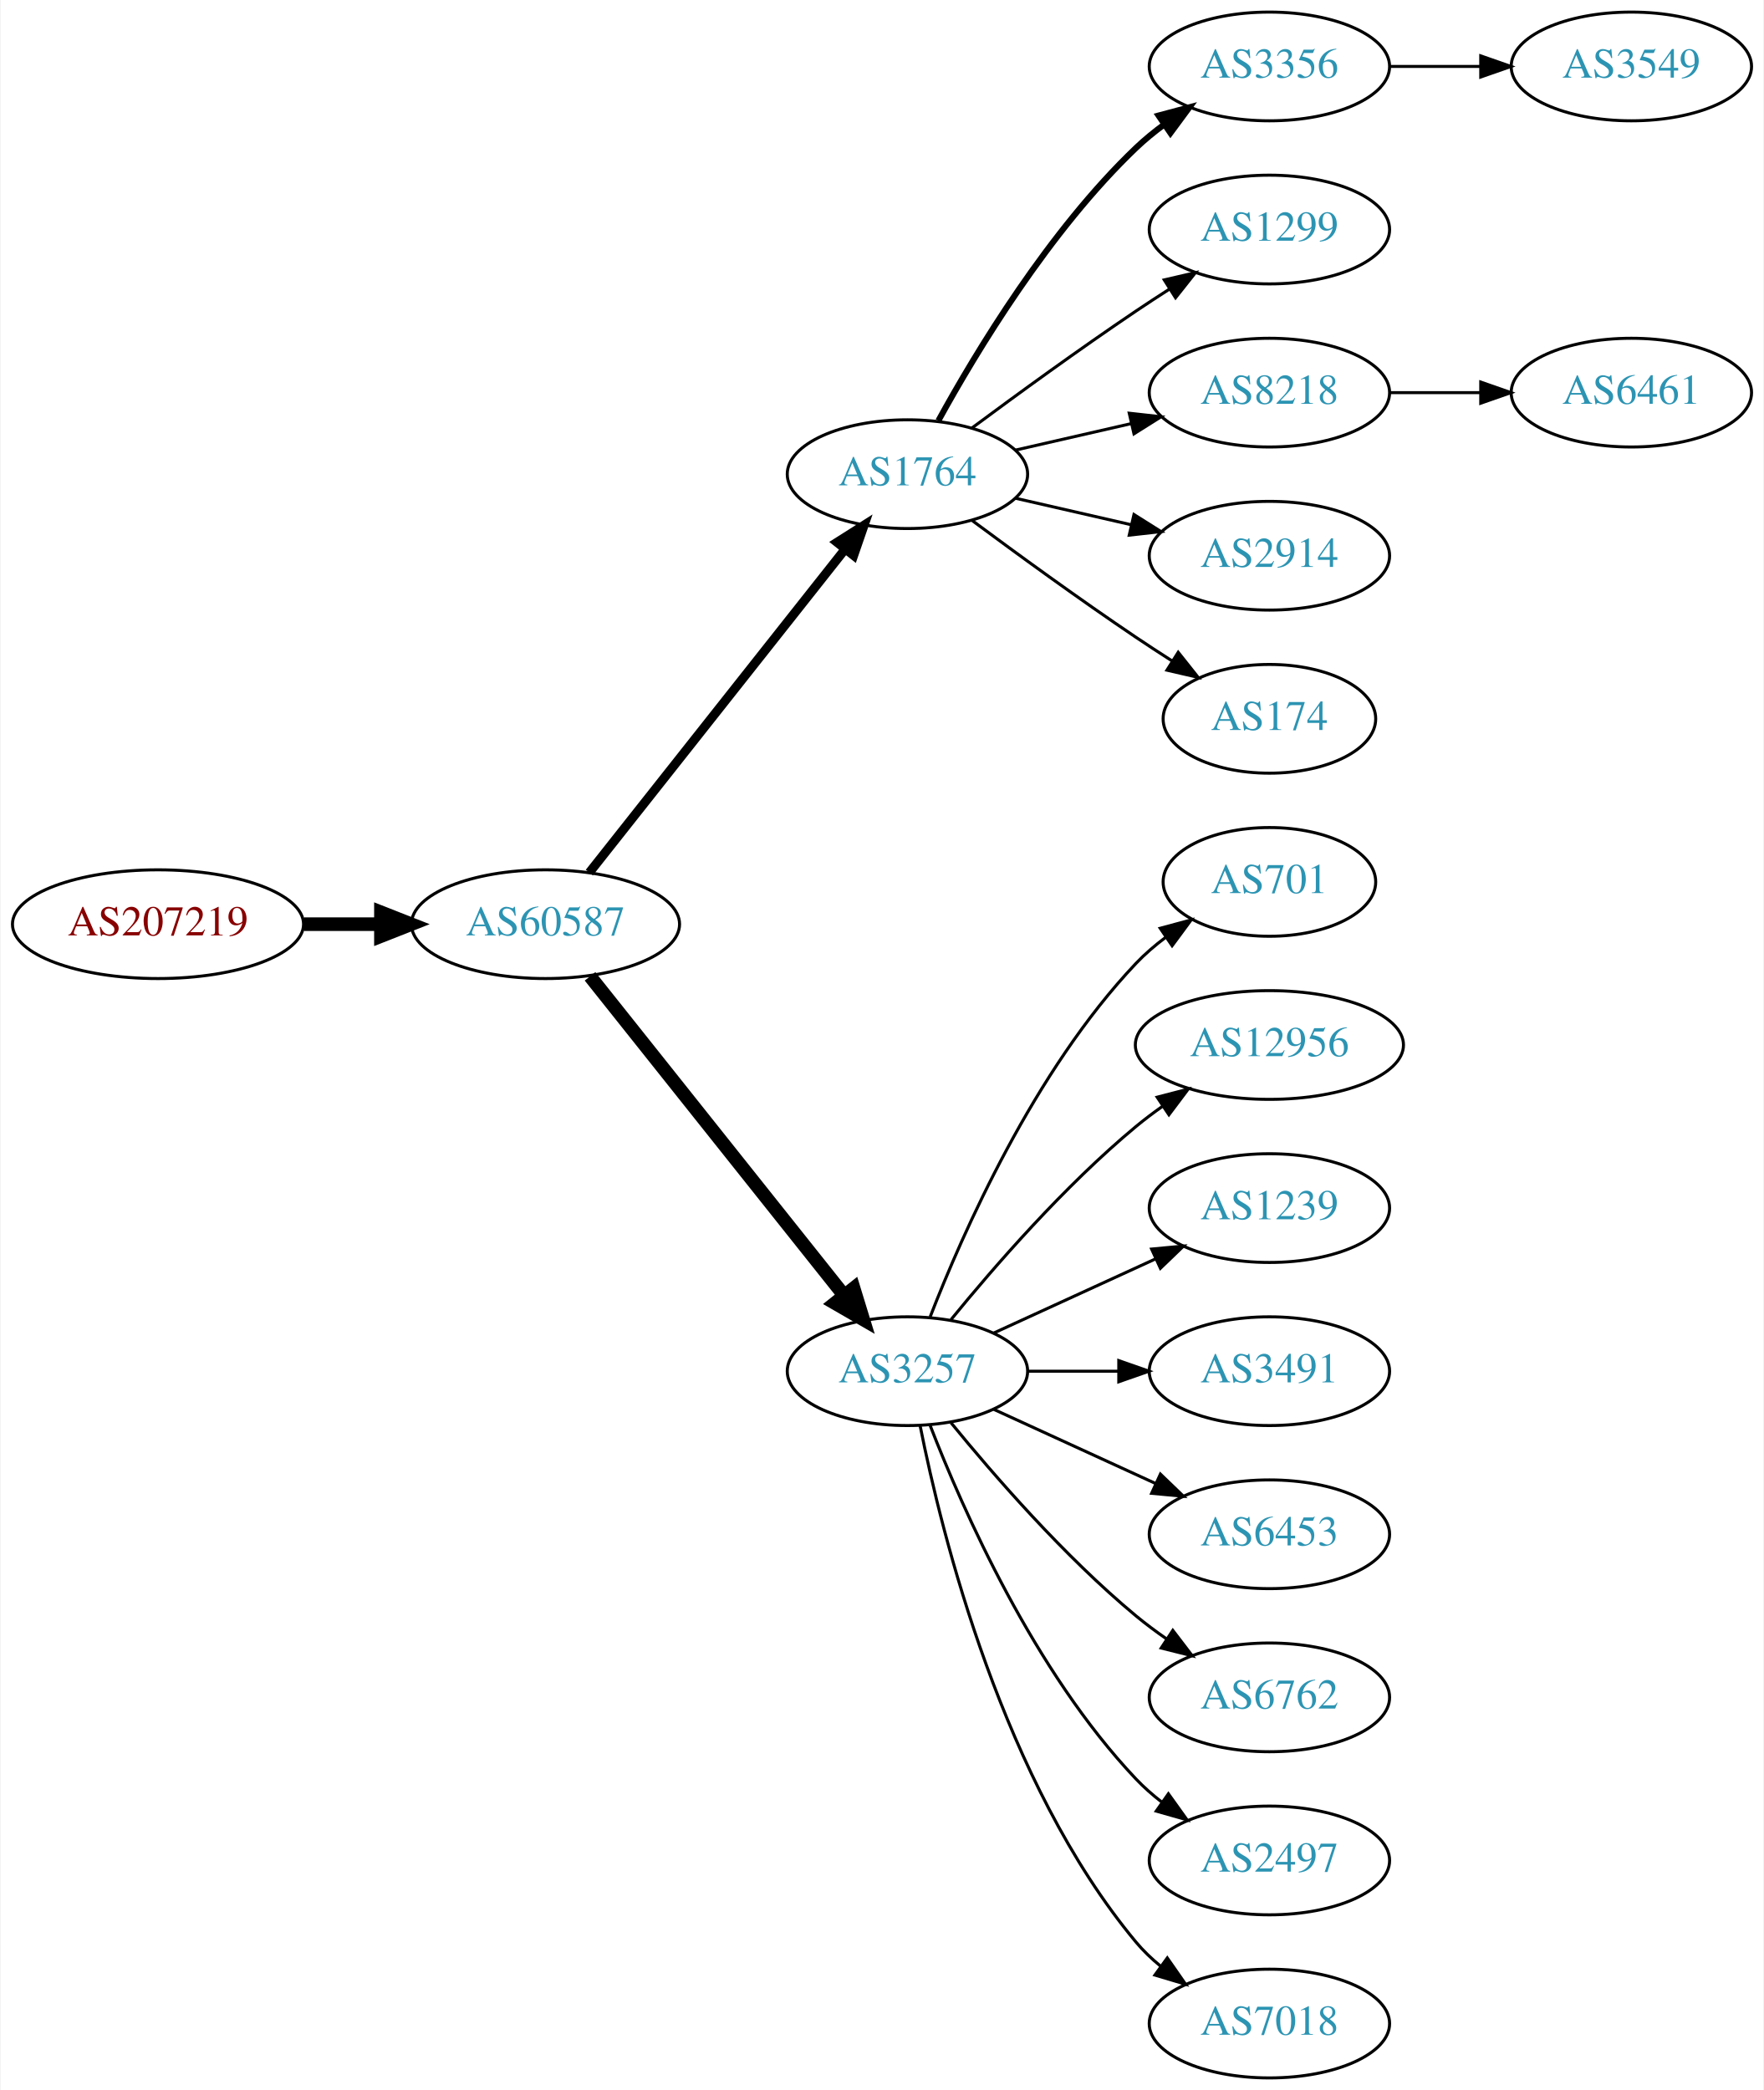
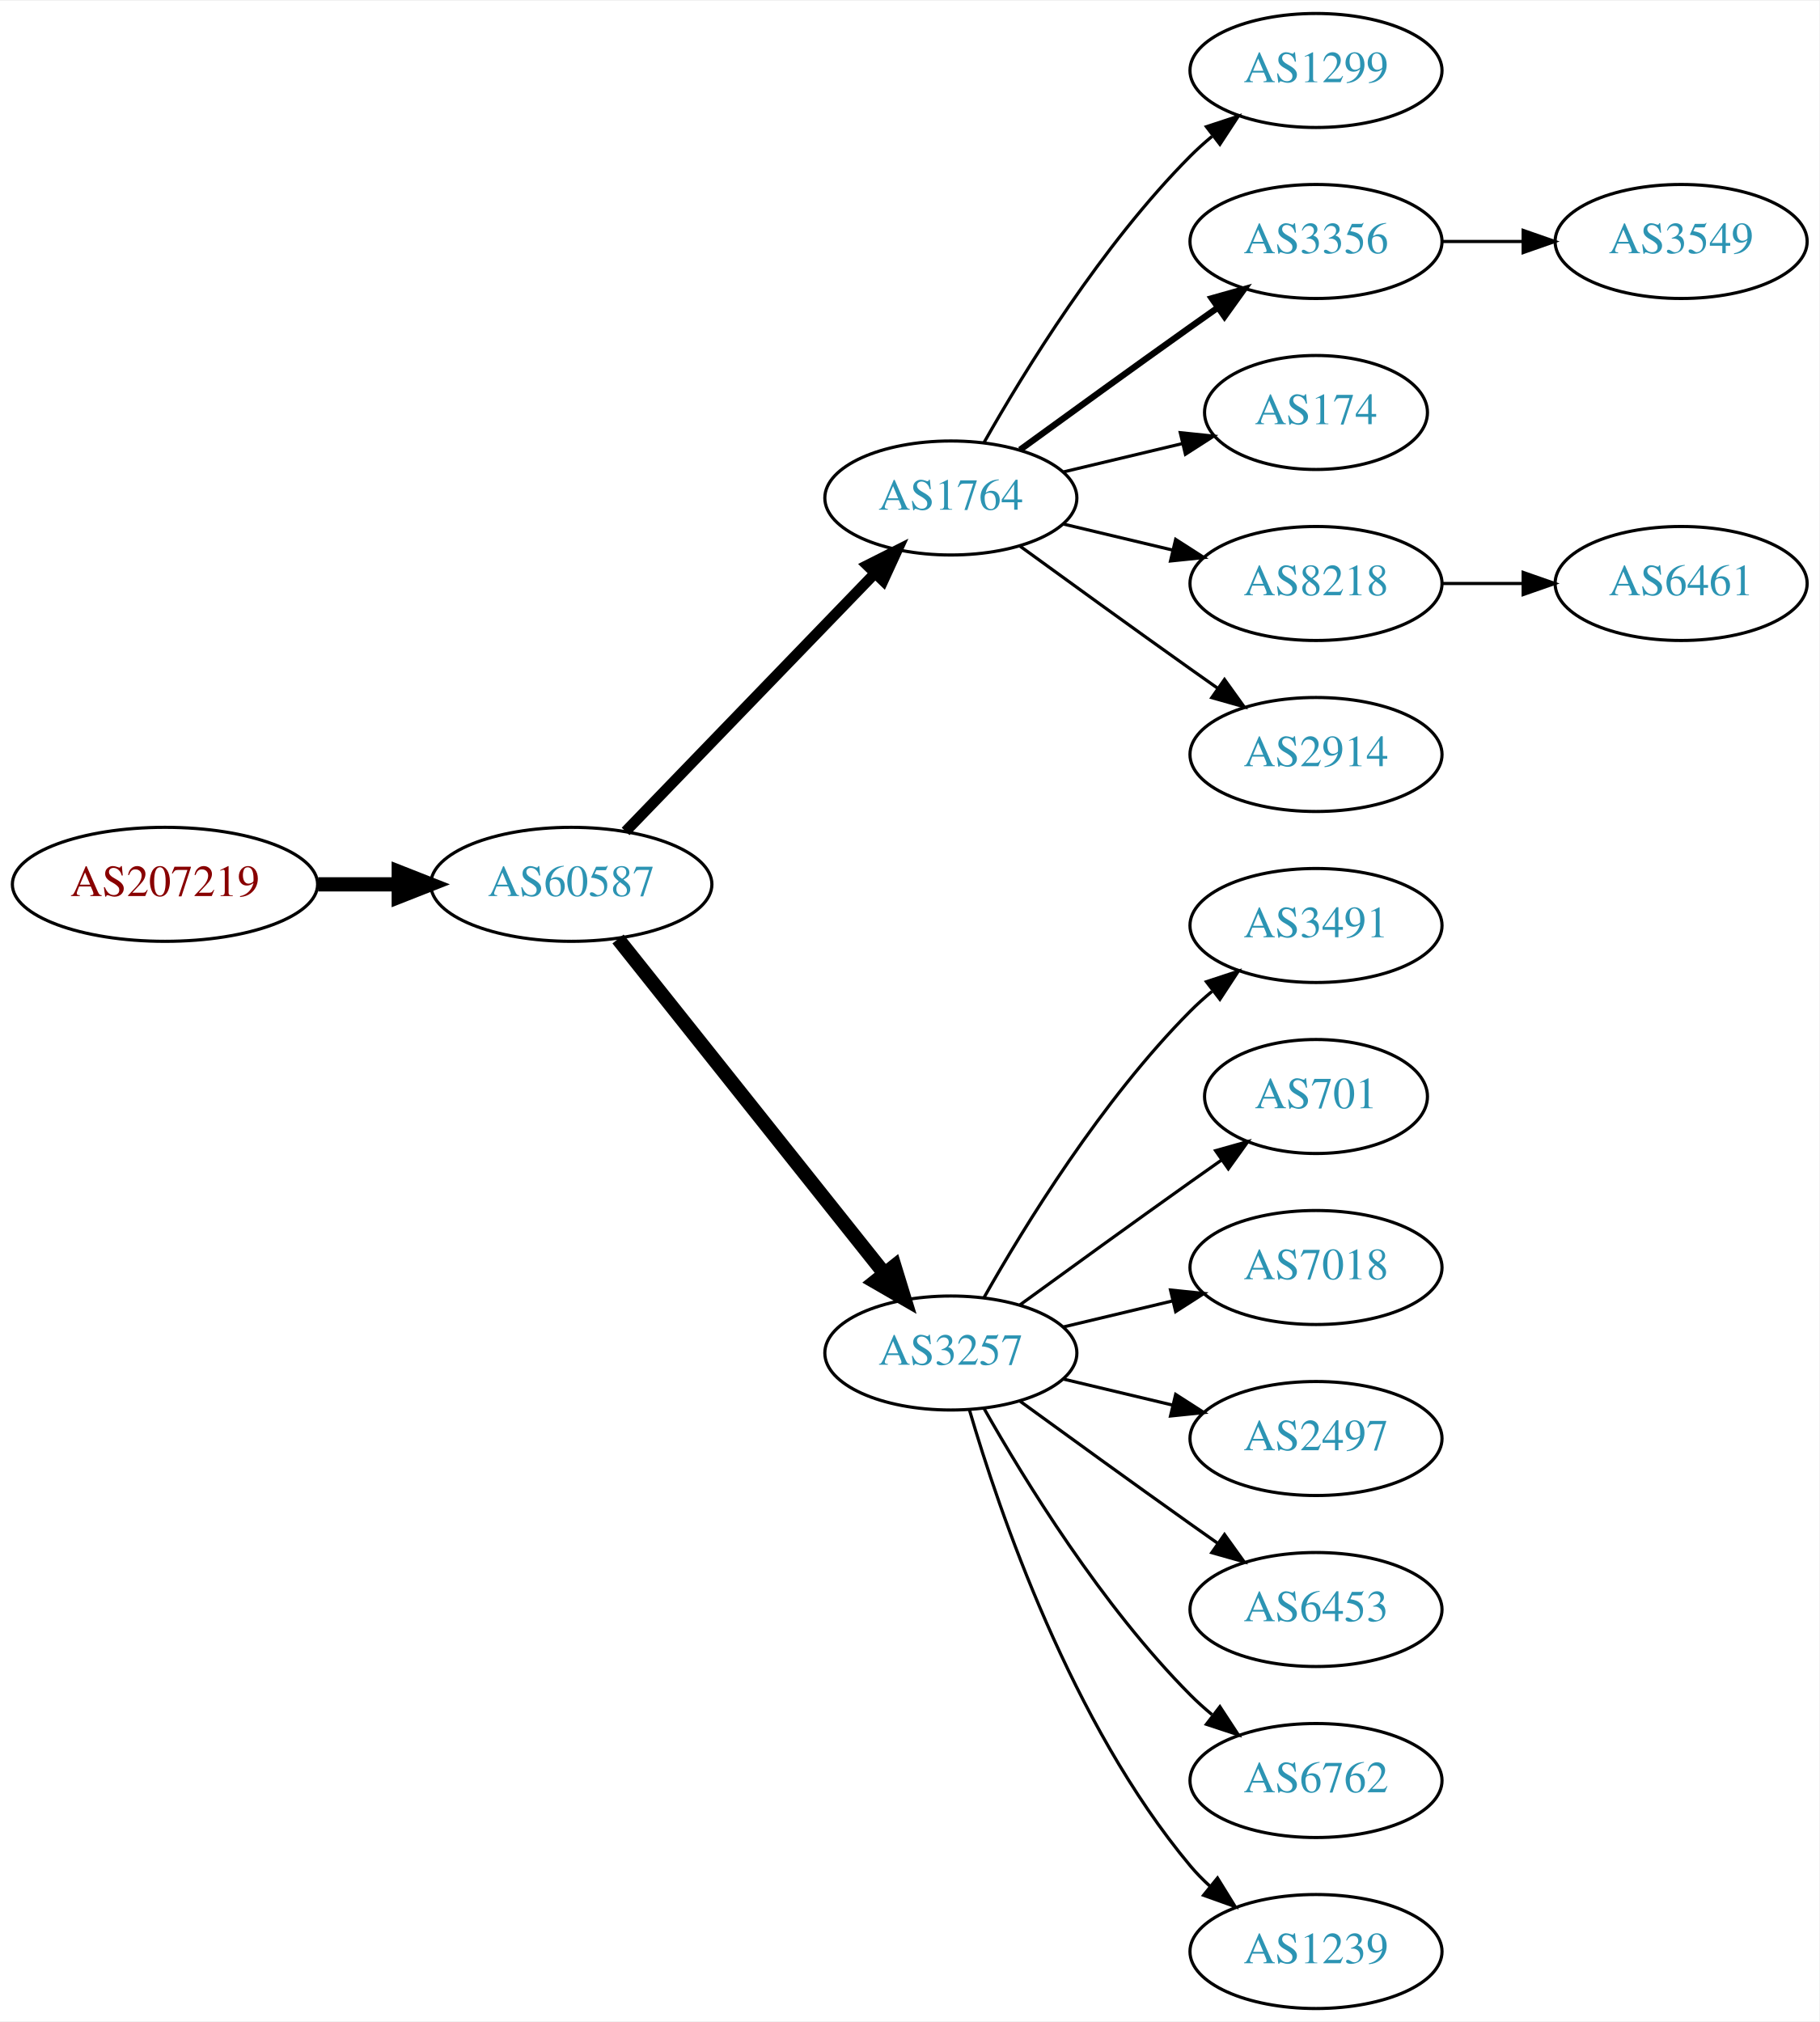
- <svg xmlns="http://www.w3.org/2000/svg" xmlns:xlink="http://www.w3.org/1999/xlink" width="584pt" height="692pt" viewBox="0.00 0.00 583.56 692.00">
-   <g id="graph0" class="graph" transform="scale(1 1) rotate(0) translate(4 688)">
-     <polygon fill="white" stroke="none" points="-4,4 -4,-688 579.562,-688 579.562,4 -4,4" />
+ <svg xmlns="http://www.w3.org/2000/svg" xmlns:xlink="http://www.w3.org/1999/xlink" width="574pt" height="638pt" viewBox="0.00 0.00 574.46 638.00">
+   <g id="graph0" class="graph" transform="scale(1 1) rotate(0) translate(4 634)">
+     <polygon fill="white" stroke="none" points="-4,4 -4,-634 570.463,-634 570.463,4 -4,4" />
    <g id="node1" class="node">
      <g id="a_node1">
        <a xlink:href="/asn/207219" xlink:title="AS207219 ~ Rottenmann [AT]">
-           <ellipse fill="#ffffff" stroke="black" cx="48.096" cy="-382" rx="48.192" ry="18" />
-           <text text-anchor="middle" x="48.096" y="-378.3" font-family="Times,serif" font-size="14.00" fill="#880000">AS207219</text>
+           <ellipse fill="#ffffff" stroke="black" cx="48.096" cy="-355" rx="48.192" ry="18" />
+           <text text-anchor="middle" x="48.096" y="-351.3" font-family="Times,serif" font-size="14.00" fill="#880000">AS207219</text>
        </a>
      </g>
    </g>
    <g id="node2" class="node">
      <g id="a_node2">
        <a xlink:href="/asn/60587" xlink:title="AS60587 ~ XINON GmbH [AT]">
-           <ellipse fill="#ffffff" stroke="black" cx="176.388" cy="-382" rx="44.393" ry="18" />
-           <text text-anchor="middle" x="176.388" y="-378.3" font-family="Times,serif" font-size="14.00" fill="#2c94b3">AS60587</text>
+           <ellipse fill="#ffffff" stroke="black" cx="176.388" cy="-355" rx="44.393" ry="18" />
+           <text text-anchor="middle" x="176.388" y="-351.3" font-family="Times,serif" font-size="14.00" fill="#2c94b3">AS60587</text>
        </a>
      </g>
    </g>
    <g id="edge1" class="edge">
-       <path fill="none" stroke="black" stroke-width="4.5" d="M96.481,-382C104.742,-382 113.386,-382 121.799,-382" />
-       <polygon fill="black" stroke="black" stroke-width="4.5" points="121.904,-385.938 131.904,-382 121.904,-378.063 121.904,-385.938" />
+       <path fill="none" stroke="black" stroke-width="4.5" d="M96.481,-355C104.742,-355 113.386,-355 121.799,-355" />
+       <polygon fill="black" stroke="black" stroke-width="4.5" points="121.904,-358.938 131.904,-355 121.904,-351.063 121.904,-358.938" />
    </g>
    <g id="node3" class="node">
      <g id="a_node3">
        <a xlink:href="/asn/1764" xlink:title="AS1764 ~ NEXTLAYER-AS [AT]">
-           <ellipse fill="#ffffff" stroke="black" cx="296.23" cy="-531" rx="39.794" ry="18" />
-           <text text-anchor="middle" x="296.23" y="-527.3" font-family="Times,serif" font-size="14.00" fill="#2c94b3">AS1764</text>
+           <ellipse fill="#ffffff" stroke="black" cx="296.23" cy="-477" rx="39.794" ry="18" />
+           <text text-anchor="middle" x="296.23" y="-473.3" font-family="Times,serif" font-size="14.00" fill="#2c94b3">AS1764</text>
        </a>
      </g>
    </g>
    <g id="edge2" class="edge">
-       <path fill="none" stroke="black" stroke-width="3" d="M190.906,-399.092C211.684,-425.364 251.575,-475.802 275.557,-506.125" />
-       <polygon fill="black" stroke="black" stroke-width="3" points="272.921,-508.435 281.87,-514.107 278.412,-504.093 272.921,-508.435" />
+       <path fill="none" stroke="black" stroke-width="3.375" d="M193.526,-371.708C213.889,-392.789 249.043,-429.183 272.217,-453.175" />
+       <polygon fill="black" stroke="black" stroke-width="3.375" points="269.822,-455.733 279.287,-460.494 274.857,-450.87 269.822,-455.733" />
    </g>
    <g id="node4" class="node">
      <g id="a_node4">
        <a xlink:href="/asn/3257" xlink:title="AS3257 ~ GTT [DE]">
-           <ellipse fill="#ffffff" stroke="black" cx="296.23" cy="-234" rx="39.794" ry="18" />
-           <text text-anchor="middle" x="296.23" y="-230.3" font-family="Times,serif" font-size="14.00" fill="#2c94b3">AS3257</text>
+           <ellipse fill="#ffffff" stroke="black" cx="296.23" cy="-207" rx="39.794" ry="18" />
+           <text text-anchor="middle" x="296.23" y="-203.3" font-family="Times,serif" font-size="14.00" fill="#2c94b3">AS3257</text>
        </a>
      </g>
    </g>
    <g id="edge3" class="edge">
-       <path fill="none" stroke="black" stroke-width="4.5" d="M191.136,-364.733C211.892,-338.666 251.337,-289.126 275.261,-259.079" />
-       <polygon fill="black" stroke="black" stroke-width="4.5" points="278.42,-261.433 281.569,-251.157 272.26,-256.528 278.42,-261.433" />
+       <path fill="none" stroke="black" stroke-width="4.5" d="M191.136,-337.733C211.892,-311.666 251.337,-262.126 275.261,-232.079" />
+       <polygon fill="black" stroke="black" stroke-width="4.5" points="278.42,-234.433 281.569,-224.157 272.26,-229.528 278.42,-234.433" />
    </g>
    <g id="node5" class="node">
      <g id="a_node5">
-         <a xlink:href="/asn/3356" xlink:title="AS3356 ~ Level 3 Parent, LLC [US]">
-           <ellipse fill="#ffffff" stroke="black" cx="416.073" cy="-666" rx="39.794" ry="18" />
-           <text text-anchor="middle" x="416.073" y="-662.3" font-family="Times,serif" font-size="14.00" fill="#2c94b3">AS3356</text>
+         <a xlink:href="/asn/1299" xlink:title="AS1299 ~ Telia Carrier [EU]">
+           <ellipse fill="#ffffff" stroke="black" cx="411.523" cy="-612" rx="39.794" ry="18" />
+           <text text-anchor="middle" x="411.523" y="-608.3" font-family="Times,serif" font-size="14.00" fill="#2c94b3">AS1299</text>
        </a>
      </g>
    </g>
    <g id="edge4" class="edge">
-       <path fill="none" stroke="black" stroke-width="2" d="M306.471,-548.713C319.017,-571.561 343.194,-611.611 371.877,-639 374.745,-641.739 377.934,-644.347 381.243,-646.785" />
-       <polygon fill="black" stroke="black" stroke-width="2" points="379.366,-649.742 389.602,-652.477 383.306,-643.956 379.366,-649.742" />
+       <path fill="none" stroke="black" d="M306.69,-494.49C319.472,-517.096 343.904,-556.886 371.877,-585 373.987,-587.121 376.283,-589.188 378.669,-591.171" />
+       <polygon fill="black" stroke="black" points="376.921,-594.242 386.984,-597.556 381.184,-588.69 376.921,-594.242" />
    </g>
    <g id="node6" class="node">
      <g id="a_node6">
-         <a xlink:href="/asn/1299" xlink:title="AS1299 ~ Telia Carrier [EU]">
-           <ellipse fill="#ffffff" stroke="black" cx="416.073" cy="-612" rx="39.794" ry="18" />
-           <text text-anchor="middle" x="416.073" y="-608.3" font-family="Times,serif" font-size="14.00" fill="#2c94b3">AS1299</text>
+         <a xlink:href="/asn/3356" xlink:title="AS3356 ~ Level 3 Parent, LLC [US]">
+           <ellipse fill="#ffffff" stroke="black" cx="411.523" cy="-558" rx="39.794" ry="18" />
+           <text text-anchor="middle" x="411.523" y="-554.3" font-family="Times,serif" font-size="14.00" fill="#2c94b3">AS3356</text>
        </a>
      </g>
    </g>
    <g id="edge5" class="edge">
-       <path fill="none" stroke="black" d="M317.56,-546.277C332.423,-557.304 353.167,-572.407 371.877,-585 375.426,-587.389 379.176,-589.839 382.924,-592.242" />
-       <polygon fill="black" stroke="black" points="381.251,-595.325 391.573,-597.712 384.993,-589.409 381.251,-595.325" />
+       <path fill="none" stroke="black" stroke-width="2" d="M318.078,-492.222C333.012,-503.091 353.626,-518.025 371.877,-531 374.697,-533.005 377.64,-535.085 380.588,-537.159" />
+       <polygon fill="black" stroke="black" stroke-width="2" points="378.616,-540.05 388.813,-542.926 382.634,-534.319 378.616,-540.05" />
    </g>
    <g id="node7" class="node">
      <g id="a_node7">
-         <a xlink:href="/asn/8218" xlink:title="AS8218 ~ legacy Neotelecoms [FR]">
-           <ellipse fill="#ffffff" stroke="black" cx="416.073" cy="-558" rx="39.794" ry="18" />
-           <text text-anchor="middle" x="416.073" y="-554.3" font-family="Times,serif" font-size="14.00" fill="#2c94b3">AS8218</text>
+         <a xlink:href="/asn/174" xlink:title="AS174 ~ Cogent Communications [US]">
+           <ellipse fill="#ffffff" stroke="black" cx="411.523" cy="-504" rx="35.194" ry="18" />
+           <text text-anchor="middle" x="411.523" y="-500.3" font-family="Times,serif" font-size="14.00" fill="#2c94b3">AS174</text>
        </a>
      </g>
    </g>
    <g id="edge6" class="edge">
-       <path fill="none" stroke="black" d="M331.949,-538.955C343.949,-541.704 357.57,-544.825 370.263,-547.733" />
-       <polygon fill="black" stroke="black" points="369.665,-551.187 380.194,-550.009 371.229,-544.364 369.665,-551.187" />
+       <path fill="none" stroke="black" d="M331.837,-485.248C343.632,-488.058 356.937,-491.229 369.204,-494.153" />
+       <polygon fill="black" stroke="black" points="368.67,-497.624 379.209,-496.537 370.293,-490.814 368.67,-497.624" />
    </g>
    <g id="node8" class="node">
      <g id="a_node8">
-         <a xlink:href="/asn/2914" xlink:title="AS2914 ~ NTT America, Inc. [US]">
-           <ellipse fill="#ffffff" stroke="black" cx="416.073" cy="-504" rx="39.794" ry="18" />
-           <text text-anchor="middle" x="416.073" y="-500.3" font-family="Times,serif" font-size="14.00" fill="#2c94b3">AS2914</text>
+         <a xlink:href="/asn/8218" xlink:title="AS8218 ~ legacy Neotelecoms [FR]">
+           <ellipse fill="#ffffff" stroke="black" cx="411.523" cy="-450" rx="39.794" ry="18" />
+           <text text-anchor="middle" x="411.523" y="-446.3" font-family="Times,serif" font-size="14.00" fill="#2c94b3">AS8218</text>
        </a>
      </g>
    </g>
    <g id="edge7" class="edge">
-       <path fill="none" stroke="black" d="M331.949,-523.045C343.949,-520.296 357.57,-517.175 370.263,-514.267" />
-       <polygon fill="black" stroke="black" points="371.229,-517.636 380.194,-511.991 369.665,-510.813 371.229,-517.636" />
+       <path fill="none" stroke="black" d="M331.837,-468.752C342.709,-466.162 354.863,-463.265 366.305,-460.538" />
+       <polygon fill="black" stroke="black" points="367.212,-463.92 376.128,-458.197 365.589,-457.111 367.212,-463.92" />
    </g>
    <g id="node9" class="node">
      <g id="a_node9">
-         <a xlink:href="/asn/174" xlink:title="AS174 ~ Cogent Communications [US]">
-           <ellipse fill="#ffffff" stroke="black" cx="416.073" cy="-450" rx="35.194" ry="18" />
-           <text text-anchor="middle" x="416.073" y="-446.3" font-family="Times,serif" font-size="14.00" fill="#2c94b3">AS174</text>
+         <a xlink:href="/asn/2914" xlink:title="AS2914 ~ NTT America, Inc. [US]">
+           <ellipse fill="#ffffff" stroke="black" cx="411.523" cy="-396" rx="39.794" ry="18" />
+           <text text-anchor="middle" x="411.523" y="-392.3" font-family="Times,serif" font-size="14.00" fill="#2c94b3">AS2914</text>
        </a>
      </g>
    </g>
    <g id="edge8" class="edge">
-       <path fill="none" stroke="black" d="M317.56,-515.723C332.423,-504.696 353.167,-489.593 371.877,-477 375.694,-474.431 379.744,-471.79 383.774,-469.214" />
-       <polygon fill="black" stroke="black" points="385.878,-472.025 392.468,-463.729 382.143,-466.105 385.878,-472.025" />
+       <path fill="none" stroke="black" d="M318.078,-461.778C333.012,-450.909 353.626,-435.975 371.877,-423 374.697,-420.995 377.64,-418.915 380.588,-416.841" />
+       <polygon fill="black" stroke="black" points="382.634,-419.681 388.813,-411.074 378.616,-413.95 382.634,-419.681" />
+     </g>
+     <g id="node10" class="node">
+       <g id="a_node10">
+         <a xlink:href="/asn/3491" xlink:title="AS3491 ~ PCCW Global, Inc. [US]">
+           <ellipse fill="#ffffff" stroke="black" cx="411.523" cy="-342" rx="39.794" ry="18" />
+           <text text-anchor="middle" x="411.523" y="-338.3" font-family="Times,serif" font-size="14.00" fill="#2c94b3">AS3491</text>
+         </a>
+       </g>
+     </g>
+     <g id="edge9" class="edge">
+       <path fill="none" stroke="black" d="M306.69,-224.49C319.472,-247.096 343.904,-286.886 371.877,-315 373.987,-317.121 376.283,-319.188 378.669,-321.171" />
+       <polygon fill="black" stroke="black" points="376.921,-324.242 386.984,-327.556 381.184,-318.69 376.921,-324.242" />
    </g>
    <g id="node11" class="node">
      <g id="a_node11">
        <a xlink:href="/asn/701" xlink:title="AS701 ~ UUNET [US]">
-           <ellipse fill="#ffffff" stroke="black" cx="416.073" cy="-396" rx="35.194" ry="18" />
-           <text text-anchor="middle" x="416.073" y="-392.3" font-family="Times,serif" font-size="14.00" fill="#2c94b3">AS701</text>
+           <ellipse fill="#ffffff" stroke="black" cx="411.523" cy="-288" rx="35.194" ry="18" />
+           <text text-anchor="middle" x="411.523" y="-284.3" font-family="Times,serif" font-size="14.00" fill="#2c94b3">AS701</text>
        </a>
      </g>
    </g>
    <g id="edge10" class="edge">
-       <path fill="none" stroke="black" d="M303.753,-251.994C314.504,-279.728 338.161,-333.429 371.877,-369 374.82,-372.105 378.193,-375.001 381.729,-377.655" />
-       <polygon fill="black" stroke="black" points="379.914,-380.654 390.148,-383.397 383.858,-374.871 379.914,-380.654" />
+       <path fill="none" stroke="black" d="M318.078,-222.222C333.012,-233.091 353.626,-248.025 371.877,-261 375.087,-263.282 378.456,-265.661 381.811,-268.018" />
+       <polygon fill="black" stroke="black" points="379.823,-270.899 390.021,-273.77 383.839,-265.166 379.823,-270.899" />
    </g>
    <g id="node12" class="node">
      <g id="a_node12">
-         <a xlink:href="/asn/12956" xlink:title="AS12956 ~ TELXIUS [ES]">
-           <ellipse fill="#ffffff" stroke="black" cx="416.073" cy="-342" rx="44.393" ry="18" />
-           <text text-anchor="middle" x="416.073" y="-338.3" font-family="Times,serif" font-size="14.00" fill="#2c94b3">AS12956</text>
+         <a xlink:href="/asn/7018" xlink:title="AS7018 ~ AT&amp;T Services, Inc. [US]">
+           <ellipse fill="#ffffff" stroke="black" cx="411.523" cy="-234" rx="39.794" ry="18" />
+           <text text-anchor="middle" x="411.523" y="-230.3" font-family="Times,serif" font-size="14.00" fill="#2c94b3">AS7018</text>
        </a>
      </g>
    </g>
    <g id="edge11" class="edge">
-       <path fill="none" stroke="black" d="M310.649,-251.065C324.764,-268.375 348.178,-295.345 371.877,-315 374.614,-317.271 377.558,-319.494 380.575,-321.63" />
-       <polygon fill="black" stroke="black" points="378.907,-324.725 389.164,-327.379 382.801,-318.908 378.907,-324.725" />
+       <path fill="none" stroke="black" d="M331.837,-215.248C342.709,-217.838 354.863,-220.735 366.305,-223.462" />
+       <polygon fill="black" stroke="black" points="365.589,-226.889 376.128,-225.803 367.212,-220.08 365.589,-226.889" />
    </g>
    <g id="node13" class="node">
      <g id="a_node13">
-         <a xlink:href="/asn/1239" xlink:title="AS1239 ~ Sprint [US]">
-           <ellipse fill="#ffffff" stroke="black" cx="416.073" cy="-288" rx="39.794" ry="18" />
-           <text text-anchor="middle" x="416.073" y="-284.3" font-family="Times,serif" font-size="14.00" fill="#2c94b3">AS1239</text>
+         <a xlink:href="/asn/2497" xlink:title="AS2497 ~ Internet Initiative Japan Inc. [JP]">
+           <ellipse fill="#ffffff" stroke="black" cx="411.523" cy="-180" rx="39.794" ry="18" />
+           <text text-anchor="middle" x="411.523" y="-176.3" font-family="Times,serif" font-size="14.00" fill="#2c94b3">AS2497</text>
        </a>
      </g>
    </g>
    <g id="edge12" class="edge">
-       <path fill="none" stroke="black" d="M324.859,-246.661C340.816,-253.973 361.087,-263.261 378.369,-271.181" />
-       <polygon fill="black" stroke="black" points="377.068,-274.435 387.617,-275.419 379.984,-268.071 377.068,-274.435" />
+       <path fill="none" stroke="black" d="M331.837,-198.752C342.709,-196.162 354.863,-193.265 366.305,-190.538" />
+       <polygon fill="black" stroke="black" points="367.212,-193.92 376.128,-188.197 365.589,-187.111 367.212,-193.92" />
    </g>
    <g id="node14" class="node">
      <g id="a_node14">
-         <a xlink:href="/asn/3491" xlink:title="AS3491 ~ PCCW Global, Inc. [US]">
-           <ellipse fill="#ffffff" stroke="black" cx="416.073" cy="-234" rx="39.794" ry="18" />
-           <text text-anchor="middle" x="416.073" y="-230.3" font-family="Times,serif" font-size="14.00" fill="#2c94b3">AS3491</text>
+         <a xlink:href="/asn/6453" xlink:title="AS6453 ~ TATA COMMUNICATIONS (AMERICA) INC [US]">
+           <ellipse fill="#ffffff" stroke="black" cx="411.523" cy="-126" rx="39.794" ry="18" />
+           <text text-anchor="middle" x="411.523" y="-122.3" font-family="Times,serif" font-size="14.00" fill="#2c94b3">AS6453</text>
        </a>
      </g>
    </g>
    <g id="edge13" class="edge">
-       <path fill="none" stroke="black" d="M336.143,-234C345.696,-234 356.046,-234 366.008,-234" />
-       <polygon fill="black" stroke="black" points="366.201,-237.5 376.201,-234 366.201,-230.5 366.201,-237.5" />
+       <path fill="none" stroke="black" d="M318.078,-191.778C333.012,-180.909 353.626,-165.975 371.877,-153 374.697,-150.995 377.64,-148.915 380.588,-146.841" />
+       <polygon fill="black" stroke="black" points="382.634,-149.681 388.813,-141.074 378.616,-143.95 382.634,-149.681" />
    </g>
    <g id="node15" class="node">
      <g id="a_node15">
-         <a xlink:href="/asn/6453" xlink:title="AS6453 ~ TATA COMMUNICATIONS (AMERICA) INC [US]">
-           <ellipse fill="#ffffff" stroke="black" cx="416.073" cy="-180" rx="39.794" ry="18" />
-           <text text-anchor="middle" x="416.073" y="-176.3" font-family="Times,serif" font-size="14.00" fill="#2c94b3">AS6453</text>
+         <a xlink:href="/asn/6762" xlink:title="AS6762 ~ TELECOM ITALIA SPARKLE S.p.A. [IT]">
+           <ellipse fill="#ffffff" stroke="black" cx="411.523" cy="-72" rx="39.794" ry="18" />
+           <text text-anchor="middle" x="411.523" y="-68.3" font-family="Times,serif" font-size="14.00" fill="#2c94b3">AS6762</text>
        </a>
      </g>
    </g>
    <g id="edge14" class="edge">
-       <path fill="none" stroke="black" d="M324.859,-221.339C340.816,-214.027 361.087,-204.739 378.369,-196.819" />
-       <polygon fill="black" stroke="black" points="379.984,-199.929 387.617,-192.581 377.068,-193.565 379.984,-199.929" />
+       <path fill="none" stroke="black" d="M306.69,-189.51C319.472,-166.904 343.904,-127.114 371.877,-99 373.987,-96.879 376.283,-94.812 378.669,-92.829" />
+       <polygon fill="black" stroke="black" points="381.184,-95.31 386.984,-86.444 376.921,-89.758 381.184,-95.31" />
    </g>
    <g id="node16" class="node">
      <g id="a_node16">
-         <a xlink:href="/asn/6762" xlink:title="AS6762 ~ TELECOM ITALIA SPARKLE S.p.A. [IT]">
-           <ellipse fill="#ffffff" stroke="black" cx="416.073" cy="-126" rx="39.794" ry="18" />
-           <text text-anchor="middle" x="416.073" y="-122.3" font-family="Times,serif" font-size="14.00" fill="#2c94b3">AS6762</text>
+         <a xlink:href="/asn/1239" xlink:title="AS1239 ~ Sprint [US]">
+           <ellipse fill="#ffffff" stroke="black" cx="411.523" cy="-18" rx="39.794" ry="18" />
+           <text text-anchor="middle" x="411.523" y="-14.3" font-family="Times,serif" font-size="14.00" fill="#2c94b3">AS1239</text>
        </a>
      </g>
    </g>
    <g id="edge15" class="edge">
-       <path fill="none" stroke="black" d="M310.649,-216.935C324.764,-199.625 348.178,-172.655 371.877,-153 375.093,-150.332 378.594,-147.73 382.164,-145.259" />
-       <polygon fill="black" stroke="black" points="384.088,-148.183 390.52,-139.764 380.242,-142.334 384.088,-148.183" />
+       <path fill="none" stroke="black" d="M302.104,-188.998C311.418,-157.156 334.235,-90.019 371.877,-45 373.747,-42.763 375.845,-40.626 378.072,-38.604" />
+       <polygon fill="black" stroke="black" points="380.418,-41.208 385.99,-32.196 376.015,-35.766 380.418,-41.208" />
+     </g>
+     <g id="node18" class="node">
+       <g id="a_node18">
+         <a xlink:href="/asn/3549" xlink:title="AS3549 ~ Level 3 Parent, LLC [US]">
+           <ellipse fill="#ffffff" stroke="black" cx="526.816" cy="-558" rx="39.794" ry="18" />
+           <text text-anchor="middle" x="526.816" y="-554.3" font-family="Times,serif" font-size="14.00" fill="#2c94b3">AS3549</text>
+         </a>
+       </g>
+     </g>
+     <g id="edge17" class="edge">
+       <path fill="none" stroke="black" d="M451.195,-558C459.398,-558 468.162,-558 476.694,-558" />
+       <polygon fill="black" stroke="black" points="476.934,-561.5 486.934,-558 476.933,-554.5 476.934,-561.5" />
    </g>
    <g id="node17" class="node">
      <g id="a_node17">
-         <a xlink:href="/asn/2497" xlink:title="AS2497 ~ Internet Initiative Japan Inc. [JP]">
-           <ellipse fill="#ffffff" stroke="black" cx="416.073" cy="-72" rx="39.794" ry="18" />
-           <text text-anchor="middle" x="416.073" y="-68.3" font-family="Times,serif" font-size="14.00" fill="#2c94b3">AS2497</text>
+         <a xlink:href="/asn/6461" xlink:title="AS6461 ~ Zayo Bandwidth [US]">
+           <ellipse fill="#ffffff" stroke="black" cx="526.816" cy="-450" rx="39.794" ry="18" />
+           <text text-anchor="middle" x="526.816" y="-446.3" font-family="Times,serif" font-size="14.00" fill="#2c94b3">AS6461</text>
        </a>
      </g>
    </g>
    <g id="edge16" class="edge">
-       <path fill="none" stroke="black" d="M303.753,-216.006C314.504,-188.272 338.161,-134.571 371.877,-99 374.462,-96.272 377.38,-93.706 380.448,-91.323" />
-       <polygon fill="black" stroke="black" points="382.627,-94.07 388.797,-85.457 378.602,-88.342 382.627,-94.07" />
-     </g>
-     <g id="node18" class="node">
-       <g id="a_node18">
-         <a xlink:href="/asn/7018" xlink:title="AS7018 ~ AT&amp;T Services, Inc. [US]">
-           <ellipse fill="#ffffff" stroke="black" cx="416.073" cy="-18" rx="39.794" ry="18" />
-           <text text-anchor="middle" x="416.073" y="-14.3" font-family="Times,serif" font-size="14.00" fill="#2c94b3">AS7018</text>
-         </a>
-       </g>
-     </g>
-     <g id="edge17" class="edge">
-       <path fill="none" stroke="black" d="M300.429,-215.927C307.592,-179.859 327.867,-97.875 371.877,-45 374.281,-42.111 377.078,-39.437 380.07,-36.987" />
-       <polygon fill="black" stroke="black" points="382.26,-39.722 388.313,-31.027 378.159,-34.05 382.26,-39.722" />
-     </g>
-     <g id="node10" class="node">
-       <g id="a_node10">
-         <a xlink:href="/asn/3549" xlink:title="AS3549 ~ Level 3 Parent, LLC [US]">
-           <ellipse fill="#ffffff" stroke="black" cx="535.915" cy="-666" rx="39.794" ry="18" />
-           <text text-anchor="middle" x="535.915" y="-662.3" font-family="Times,serif" font-size="14.00" fill="#2c94b3">AS3549</text>
-         </a>
-       </g>
-     </g>
-     <g id="edge9" class="edge">
-       <path fill="none" stroke="black" d="M455.985,-666C465.539,-666 475.888,-666 485.851,-666" />
-       <polygon fill="black" stroke="black" points="486.043,-669.5 496.043,-666 486.043,-662.5 486.043,-669.5" />
-     </g>
-     <g id="node19" class="node">
-       <g id="a_node19">
-         <a xlink:href="/asn/6461" xlink:title="AS6461 ~ Zayo Bandwidth [US]">
-           <ellipse fill="#ffffff" stroke="black" cx="535.915" cy="-558" rx="39.794" ry="18" />
-           <text text-anchor="middle" x="535.915" y="-554.3" font-family="Times,serif" font-size="14.00" fill="#2c94b3">AS6461</text>
-         </a>
-       </g>
-     </g>
-     <g id="edge18" class="edge">
-       <path fill="none" stroke="black" d="M455.985,-558C465.539,-558 475.888,-558 485.851,-558" />
-       <polygon fill="black" stroke="black" points="486.043,-561.5 496.043,-558 486.043,-554.5 486.043,-561.5" />
+       <path fill="none" stroke="black" d="M451.195,-450C459.398,-450 468.162,-450 476.694,-450" />
+       <polygon fill="black" stroke="black" points="476.934,-453.5 486.934,-450 476.933,-446.5 476.934,-453.5" />
    </g>
  </g>
</svg>
